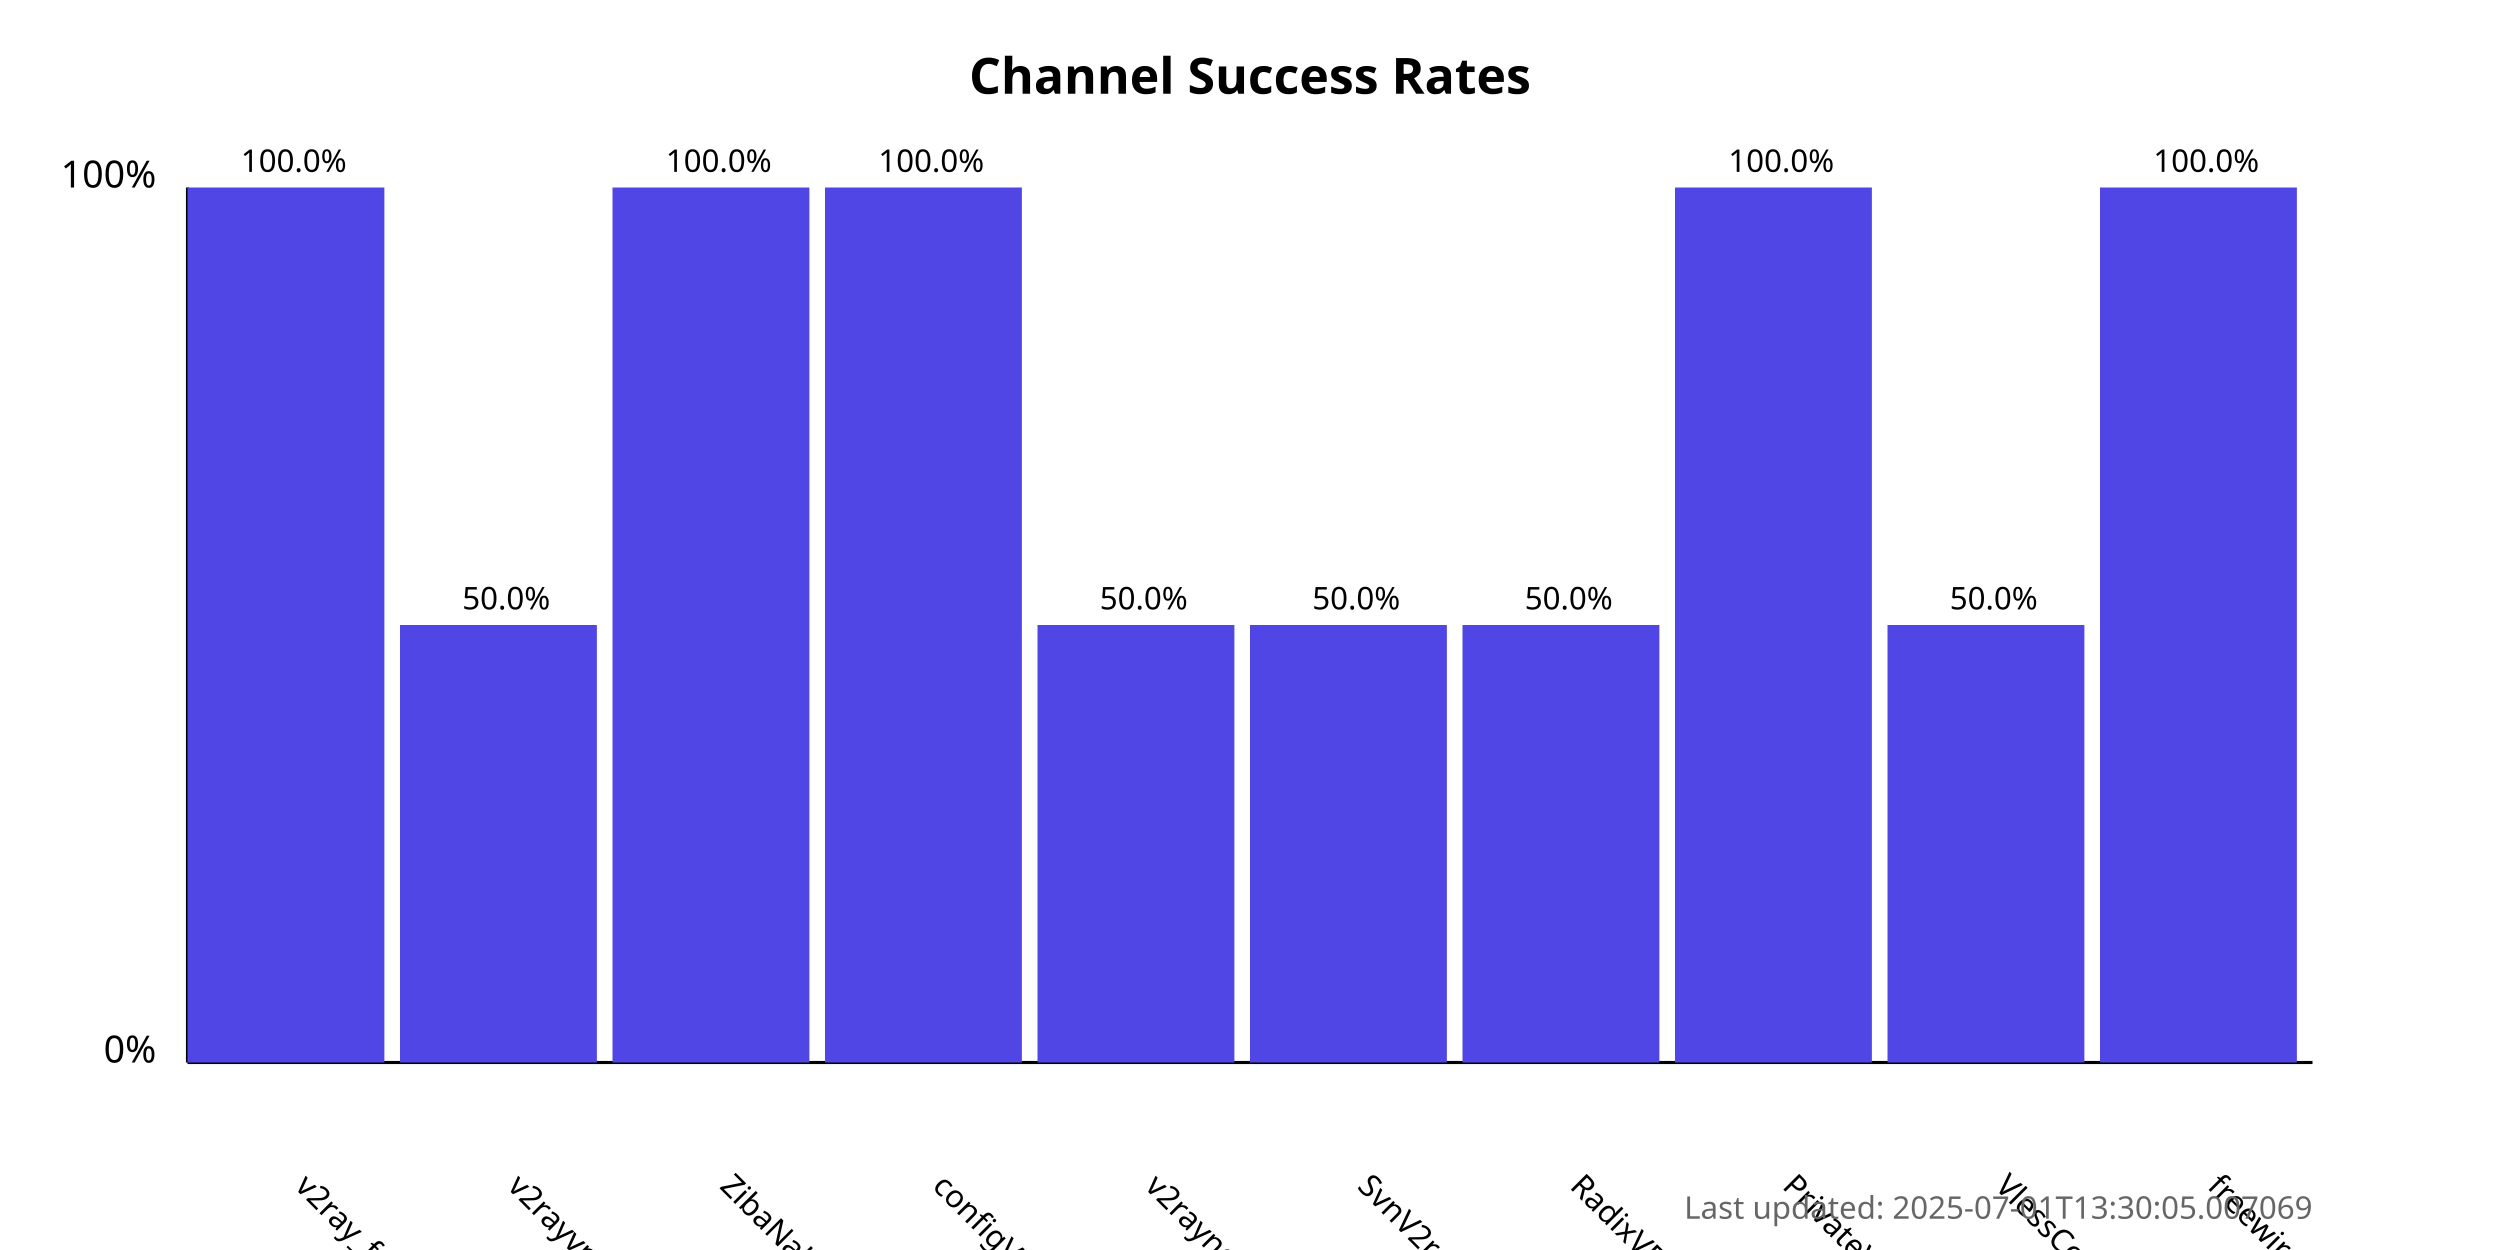
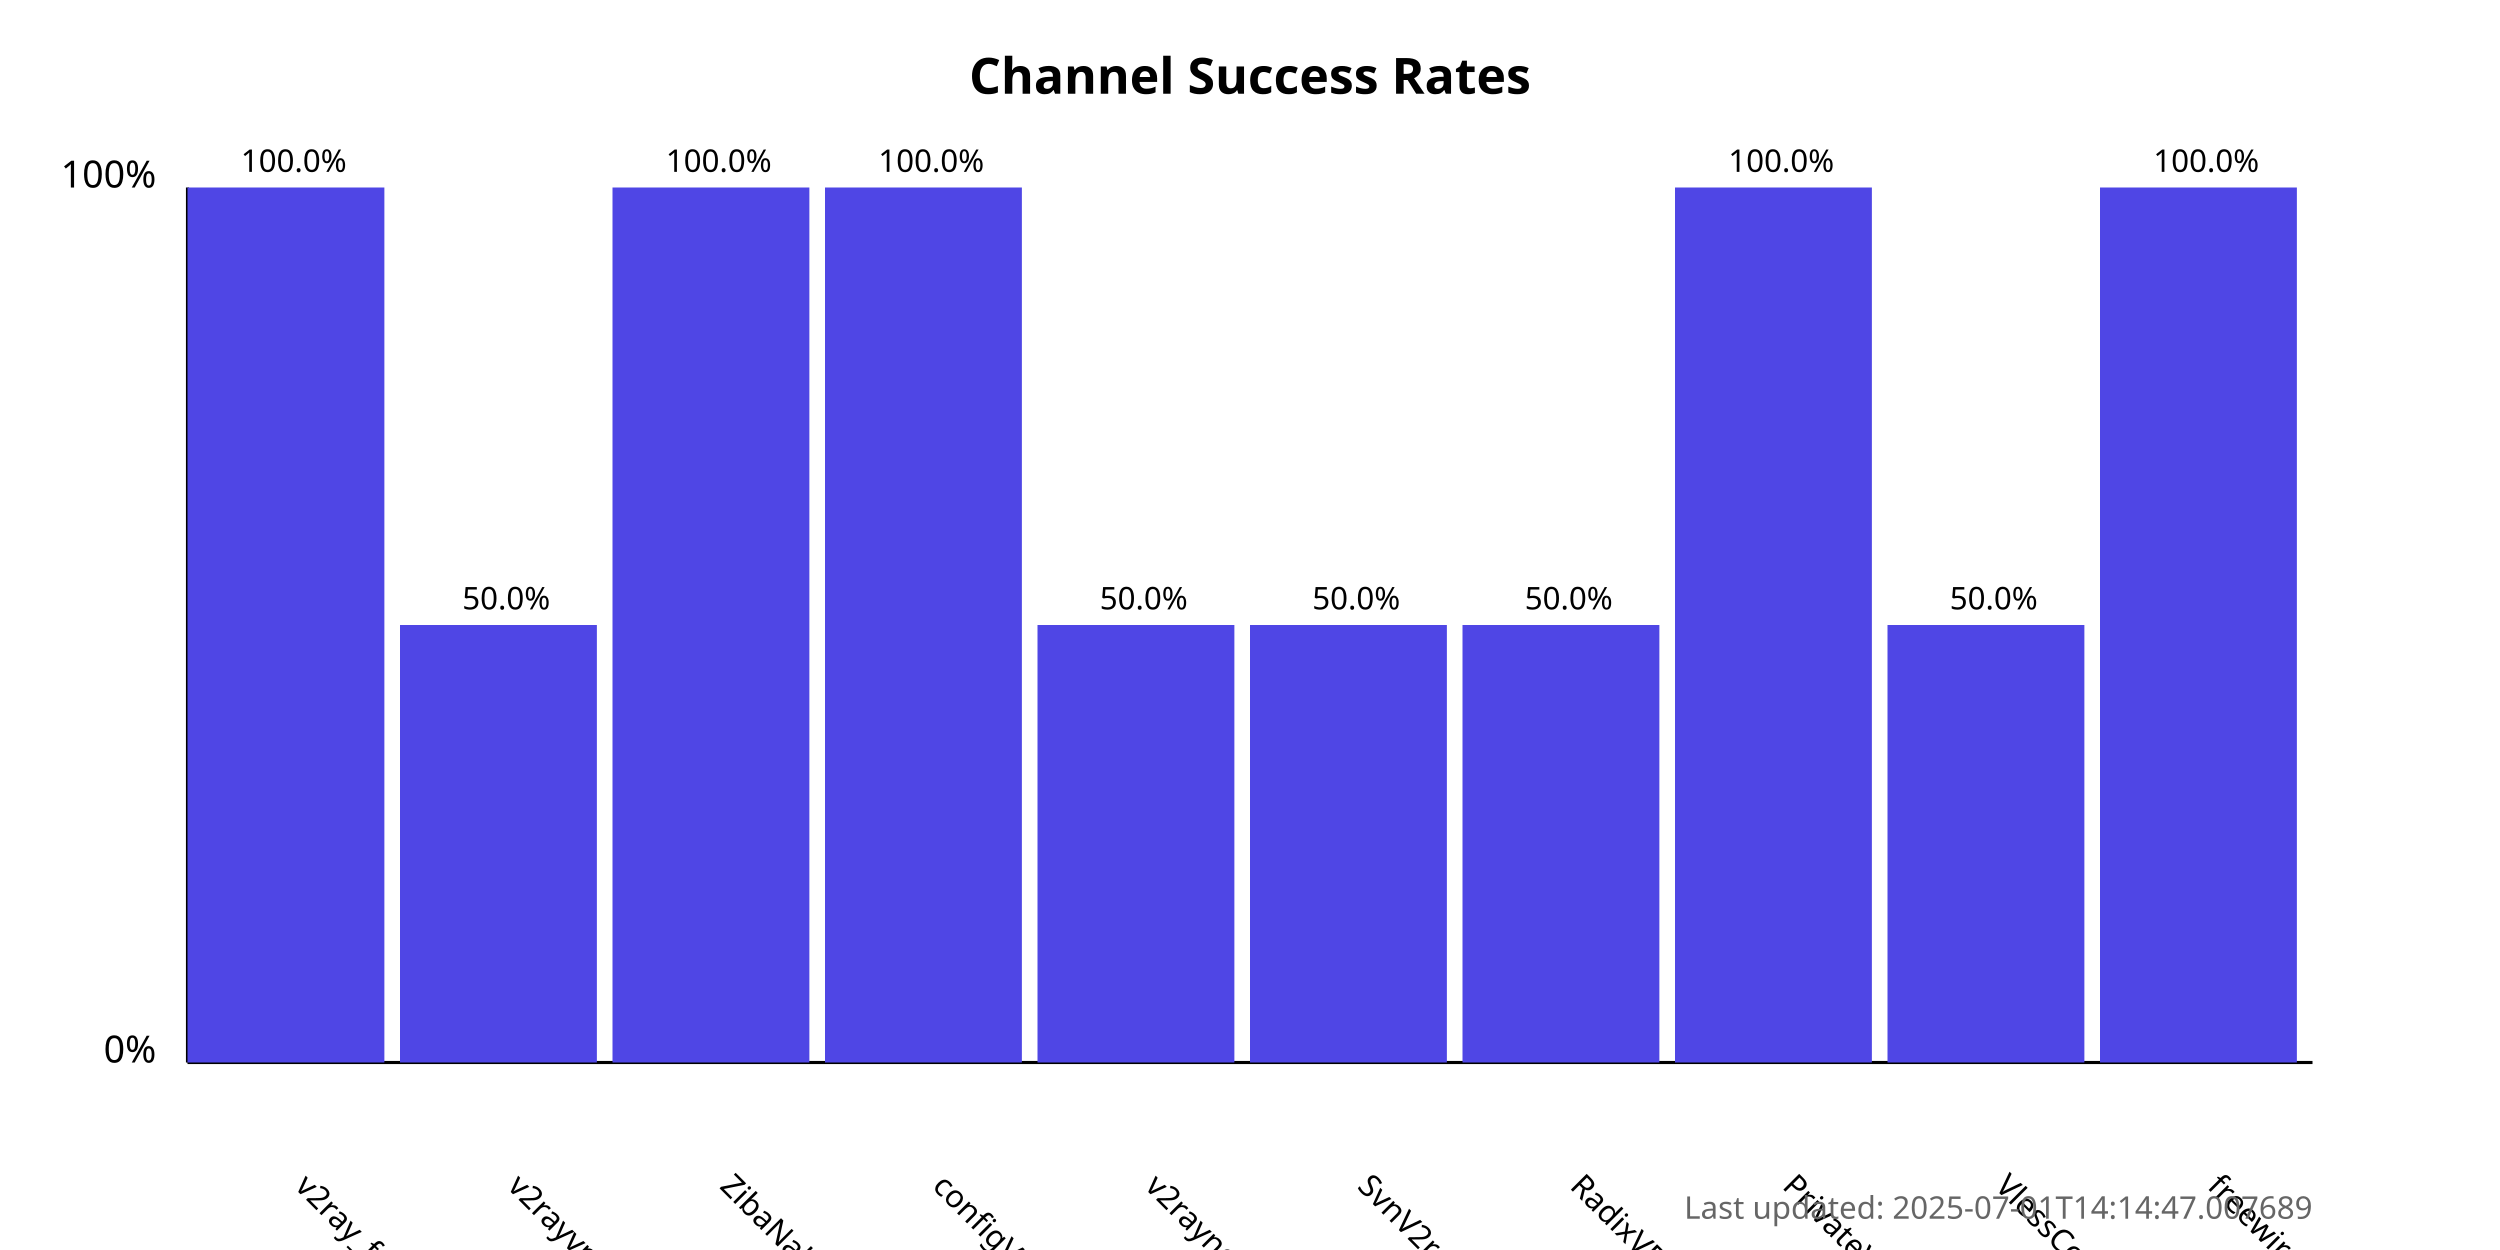
<svg xmlns="http://www.w3.org/2000/svg" width="800" height="400">
  <style>
            .chart-title { font: bold 16px sans-serif; }
            .axis-label { font: 12px sans-serif; }
            .tick-label { font: 10px sans-serif; }
            .bar { fill: #4f46e5; }
            .bar:hover { fill: #6366f1; }
            .timestamp { font: 10px sans-serif; fill: #666; }
        </style>
  <text x="400.0" y="30" text-anchor="middle" class="chart-title">
            Channel Success Rates
        </text>
  <line x1="60" y1="340" x2="60" y2="60" stroke="black" stroke-width="1" />
  <line x1="60" y1="340" x2="740" y2="340" stroke="black" stroke-width="1" />
  <text x="50" y="340" text-anchor="end" class="axis-label">0%</text>
  <text x="50" y="60" text-anchor="end" class="axis-label">100%</text>
  <g>
    <rect x="60" y="60.0" width="63.0" height="280.0" class="bar" />
    <text x="94.0" y="380" transform="rotate(45, 94.0, 380)" text-anchor="start" class="tick-label">
                v2ray_free_conf
            </text>
    <text x="94.0" y="55.0" text-anchor="middle" class="tick-label">
                100.0%
            </text>
  </g>
  <g>
    <rect x="128.0" y="200.0" width="63.0" height="140.0" class="bar" />
    <text x="162.0" y="380" transform="rotate(45, 162.0, 380)" text-anchor="start" class="tick-label">
                v2rayvpno
            </text>
    <text x="162.0" y="195.0" text-anchor="middle" class="tick-label">
                50.0%
            </text>
  </g>
  <g>
    <rect x="196.0" y="60.0" width="63.0" height="280.0" class="bar" />
    <text x="230.0" y="380" transform="rotate(45, 230.0, 380)" text-anchor="start" class="tick-label">
                ZibaNabz
            </text>
    <text x="230.0" y="55.0" text-anchor="middle" class="tick-label">
                100.0%
            </text>
  </g>
  <g>
    <rect x="264.0" y="60.0" width="63.0" height="280.0" class="bar" />
    <text x="298.0" y="380" transform="rotate(45, 298.0, 380)" text-anchor="start" class="tick-label">
                configV2rayForFree
            </text>
    <text x="298.0" y="55.0" text-anchor="middle" class="tick-label">
                100.0%
            </text>
  </g>
  <g>
    <rect x="332.0" y="200.0" width="63.0" height="140.0" class="bar" />
    <text x="366.0" y="380" transform="rotate(45, 366.0, 380)" text-anchor="start" class="tick-label">
                v2rayngvpn
            </text>
    <text x="366.0" y="195.0" text-anchor="middle" class="tick-label">
                50.0%
            </text>
  </g>
  <g>
    <rect x="400.0" y="200.0" width="63.0" height="140.0" class="bar" />
    <text x="434.0" y="380" transform="rotate(45, 434.0, 380)" text-anchor="start" class="tick-label">
                SvnV2ray
            </text>
    <text x="434.0" y="195.0" text-anchor="middle" class="tick-label">
                50.0%
            </text>
  </g>
  <g>
    <rect x="468.0" y="200.0" width="63.0" height="140.0" class="bar" />
    <text x="502.0" y="380" transform="rotate(45, 502.0, 380)" text-anchor="start" class="tick-label">
                RadixVPN
            </text>
    <text x="502.0" y="195.0" text-anchor="middle" class="tick-label">
                50.0%
            </text>
  </g>
  <g>
    <rect x="536.0" y="60.0" width="63.0" height="280.0" class="bar" />
    <text x="570.0" y="380" transform="rotate(45, 570.0, 380)" text-anchor="start" class="tick-label">
                PrivateVPNs
            </text>
    <text x="570.0" y="55.0" text-anchor="middle" class="tick-label">
                100.0%
            </text>
  </g>
  <g>
    <rect x="604.0" y="200.0" width="63.0" height="140.0" class="bar" />
    <text x="638.0" y="380" transform="rotate(45, 638.0, 380)" text-anchor="start" class="tick-label">
                VlessConfig
            </text>
    <text x="638.0" y="195.0" text-anchor="middle" class="tick-label">
                50.0%
            </text>
  </g>
  <g>
    <rect x="672.0" y="60.0" width="63.0" height="280.0" class="bar" />
    <text x="706.0" y="380" transform="rotate(45, 706.0, 380)" text-anchor="start" class="tick-label">
                freewireguard
            </text>
    <text x="706.0" y="55.0" text-anchor="middle" class="tick-label">
                100.0%
            </text>
  </g>
  <text x="740" y="390" text-anchor="end" class="timestamp">
-             Last updated: 2025-07-01T13:30:05.007069
+             Last updated: 2025-07-01T14:14:47.007689
        </text>
</svg>
